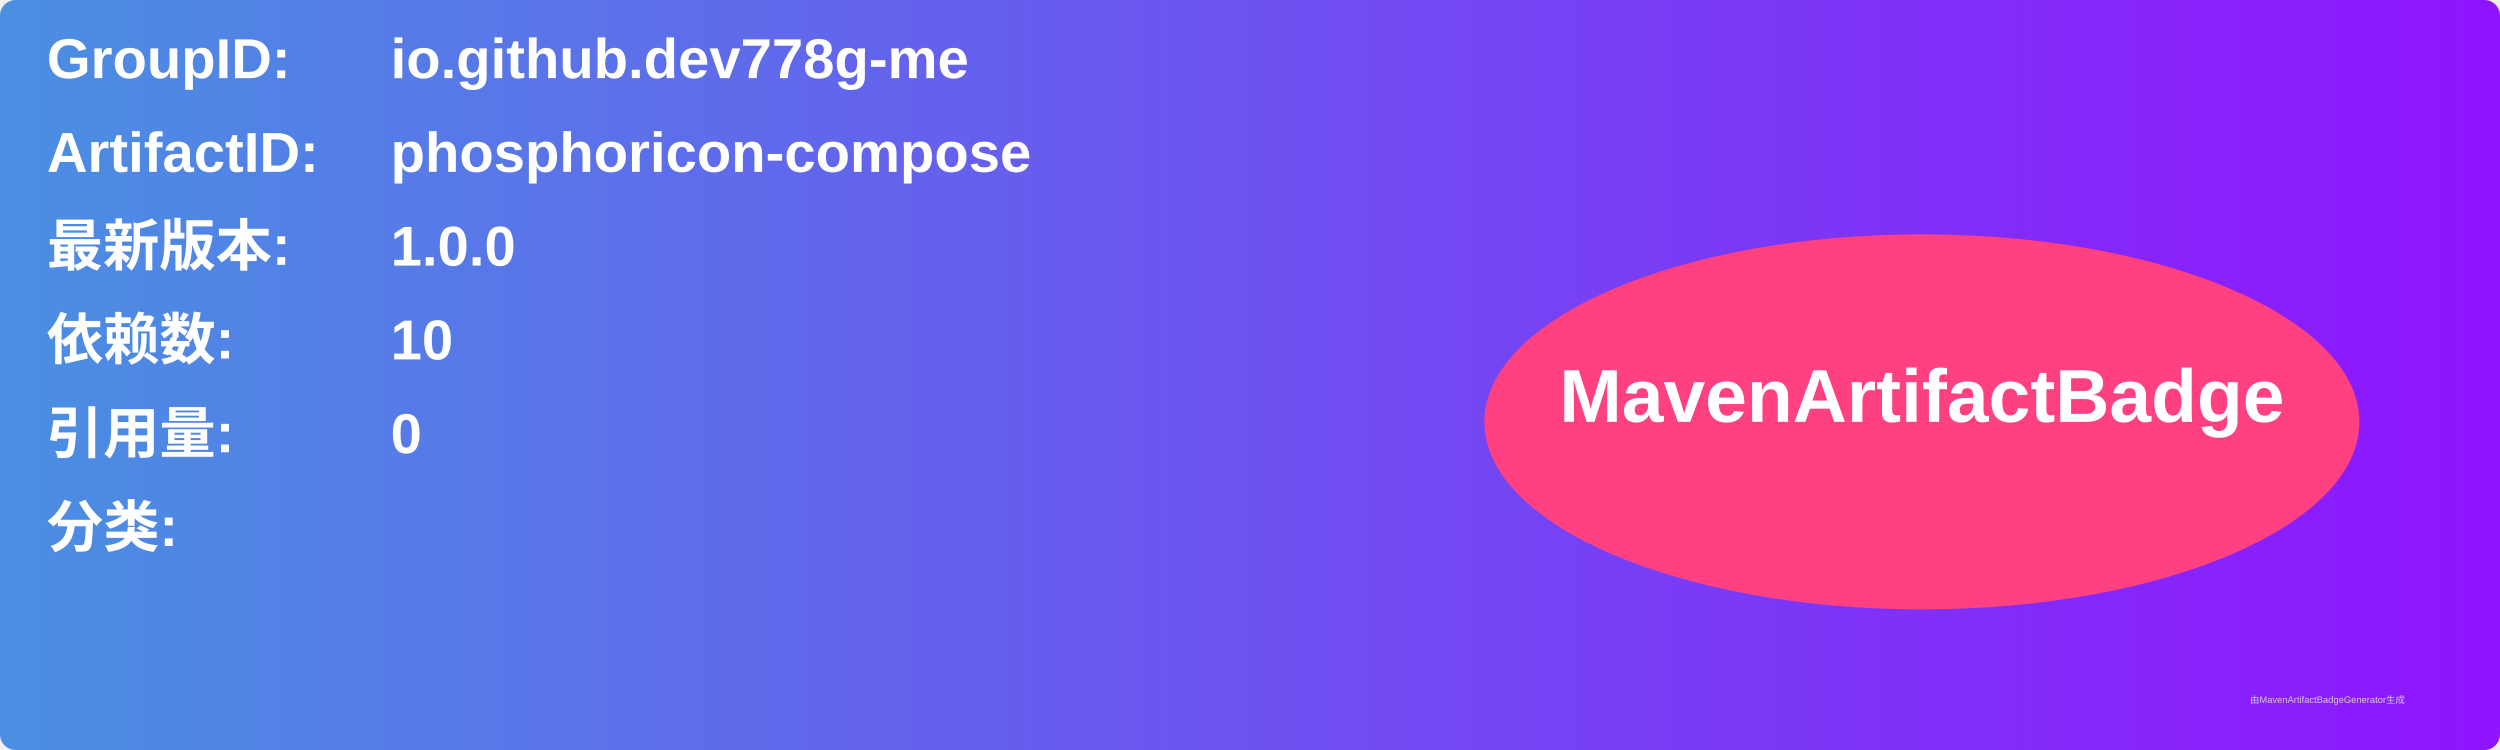
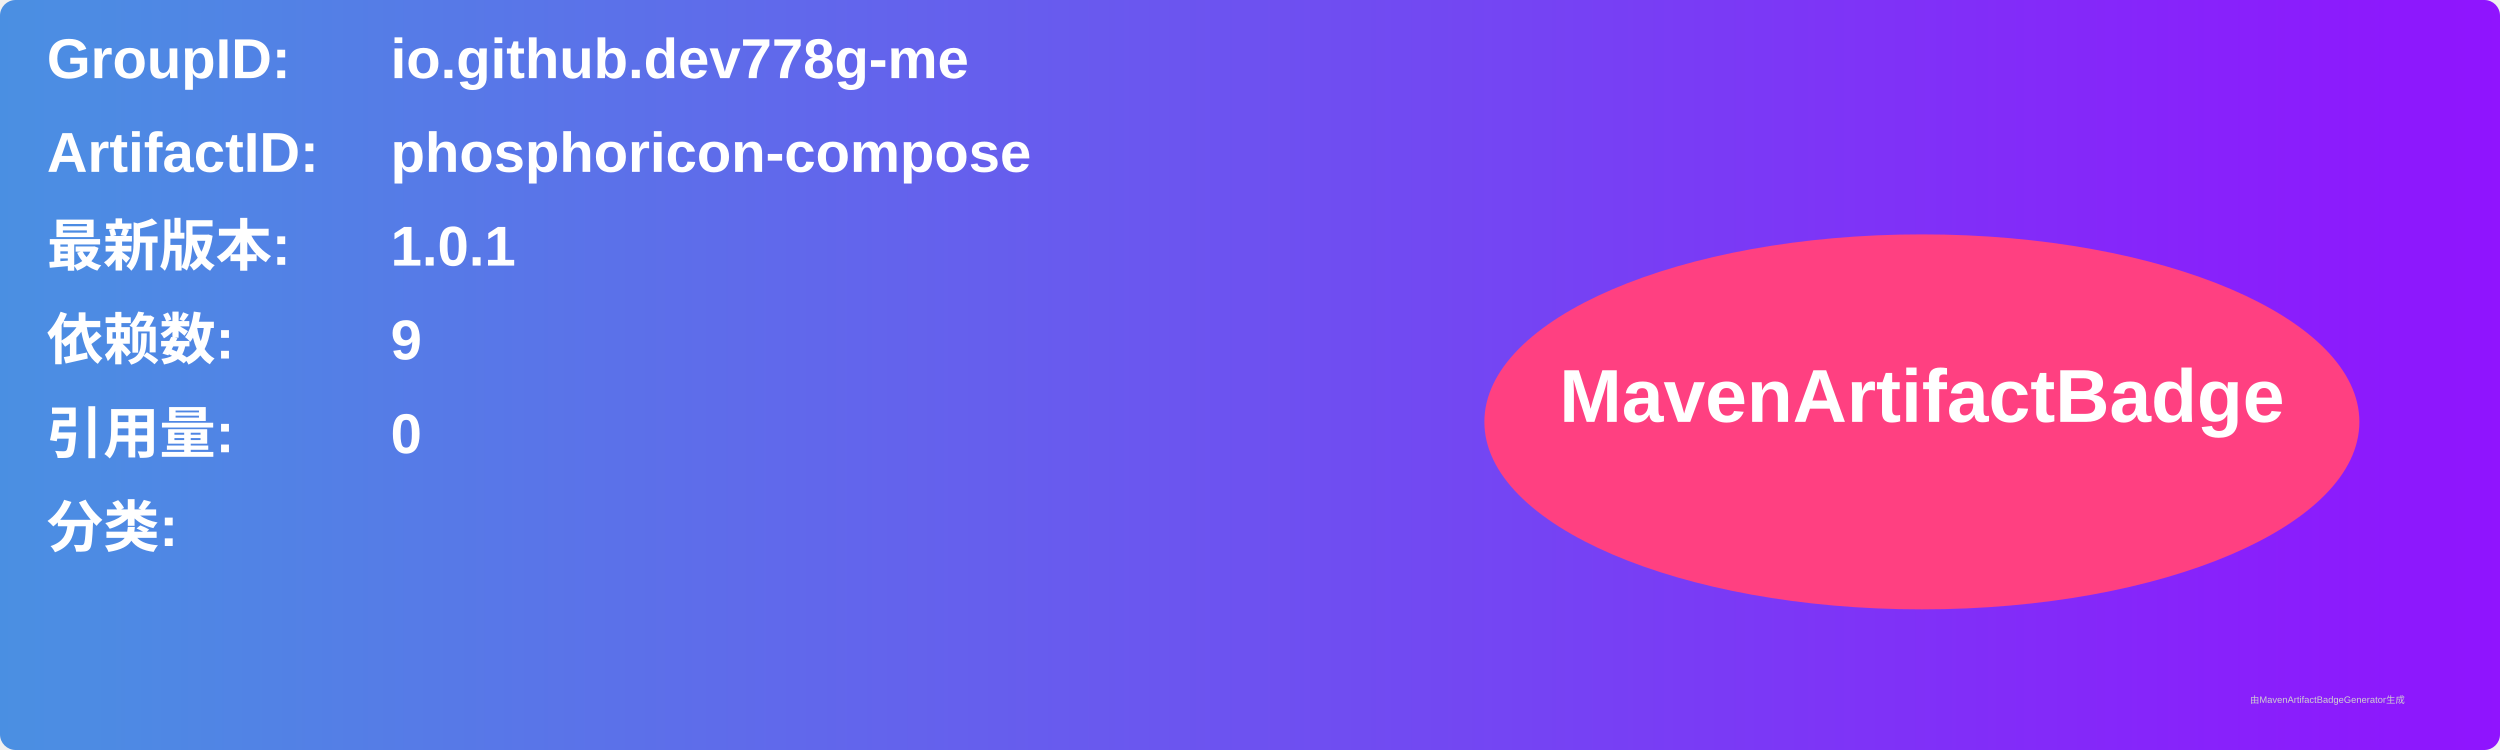
<svg xmlns="http://www.w3.org/2000/svg" width="800" height="240" viewBox="0 0 800 240">
  <linearGradient id="grad" x1="0%" y1="0%" x2="100%" y2="0%">
    <stop offset="0%" stop-color="#4a90e2" />
    <stop offset="100%" stop-color="#9013fe" />
  </linearGradient>
  <rect width="100%" height="100%" rx="5" ry="5" fill="url(#grad)" />
  <g transform="translate(15, 15)">
    <text x="0" y="10" font-family="Arial" font-size="18" fill="white" font-weight="bold" width="260">GroupID:</text>
    <text x="110" y="10" font-family="Arial" font-size="18" fill="white" font-weight="bold" width="460">io.github.dev778g-me</text>
    <text x="0" y="40" font-family="Arial" font-size="18" fill="white" font-weight="bold" width="260">ArtifactID:</text>
    <text x="110" y="40" font-family="Arial" font-size="18" fill="white" font-weight="bold" width="460">phosphoricon-compose</text>
    <text x="0" y="70" font-family="Arial" font-size="18" fill="white" font-weight="bold">最新版本:</text>
    <text x="110" y="70" font-family="Arial" font-size="18" fill="white" font-weight="bold">
-       <tspan font-weight="bold">1.0.0</tspan>
+       <tspan font-weight="bold">1.0.1</tspan>
    </text>
    <text x="0" y="100" font-family="Arial" font-size="18" fill="white" font-weight="bold">依赖数: </text>
    <text x="110" y="100" font-family="Arial" font-size="18" fill="white">
-       <tspan font-weight="bold">10</tspan>
+       <tspan font-weight="bold">9</tspan>
    </text>
    <text x="0" y="130" font-family="Arial" font-size="18" fill="white" font-weight="bold">引用量: </text>
    <text x="110" y="130" font-family="Arial" font-size="18" fill="white">
      <tspan font-weight="bold">0</tspan>
    </text>
    <text x="0" y="160" font-family="Arial" font-size="18" fill="white" font-weight="bold">分类:</text>
    <text x="10" y="190" font-family="Arial" font-size="10" fill="white">
      <tspan font-weight="bold" />
    </text>
    <ellipse cx="600" cy="120" rx="140" ry="60" fill="#ff4081" />
    <text x="600" y="120" text-anchor="middle" font-family="Arial" font-size="24" fill="white" font-weight="bold">MavenArtifactBadge</text>
  </g>
  <text x="720" y="225" font-family="Arial" font-size="3" fill="#d0d0d0">由MavenArtifactBadgeGenerator生成</text>
</svg>
